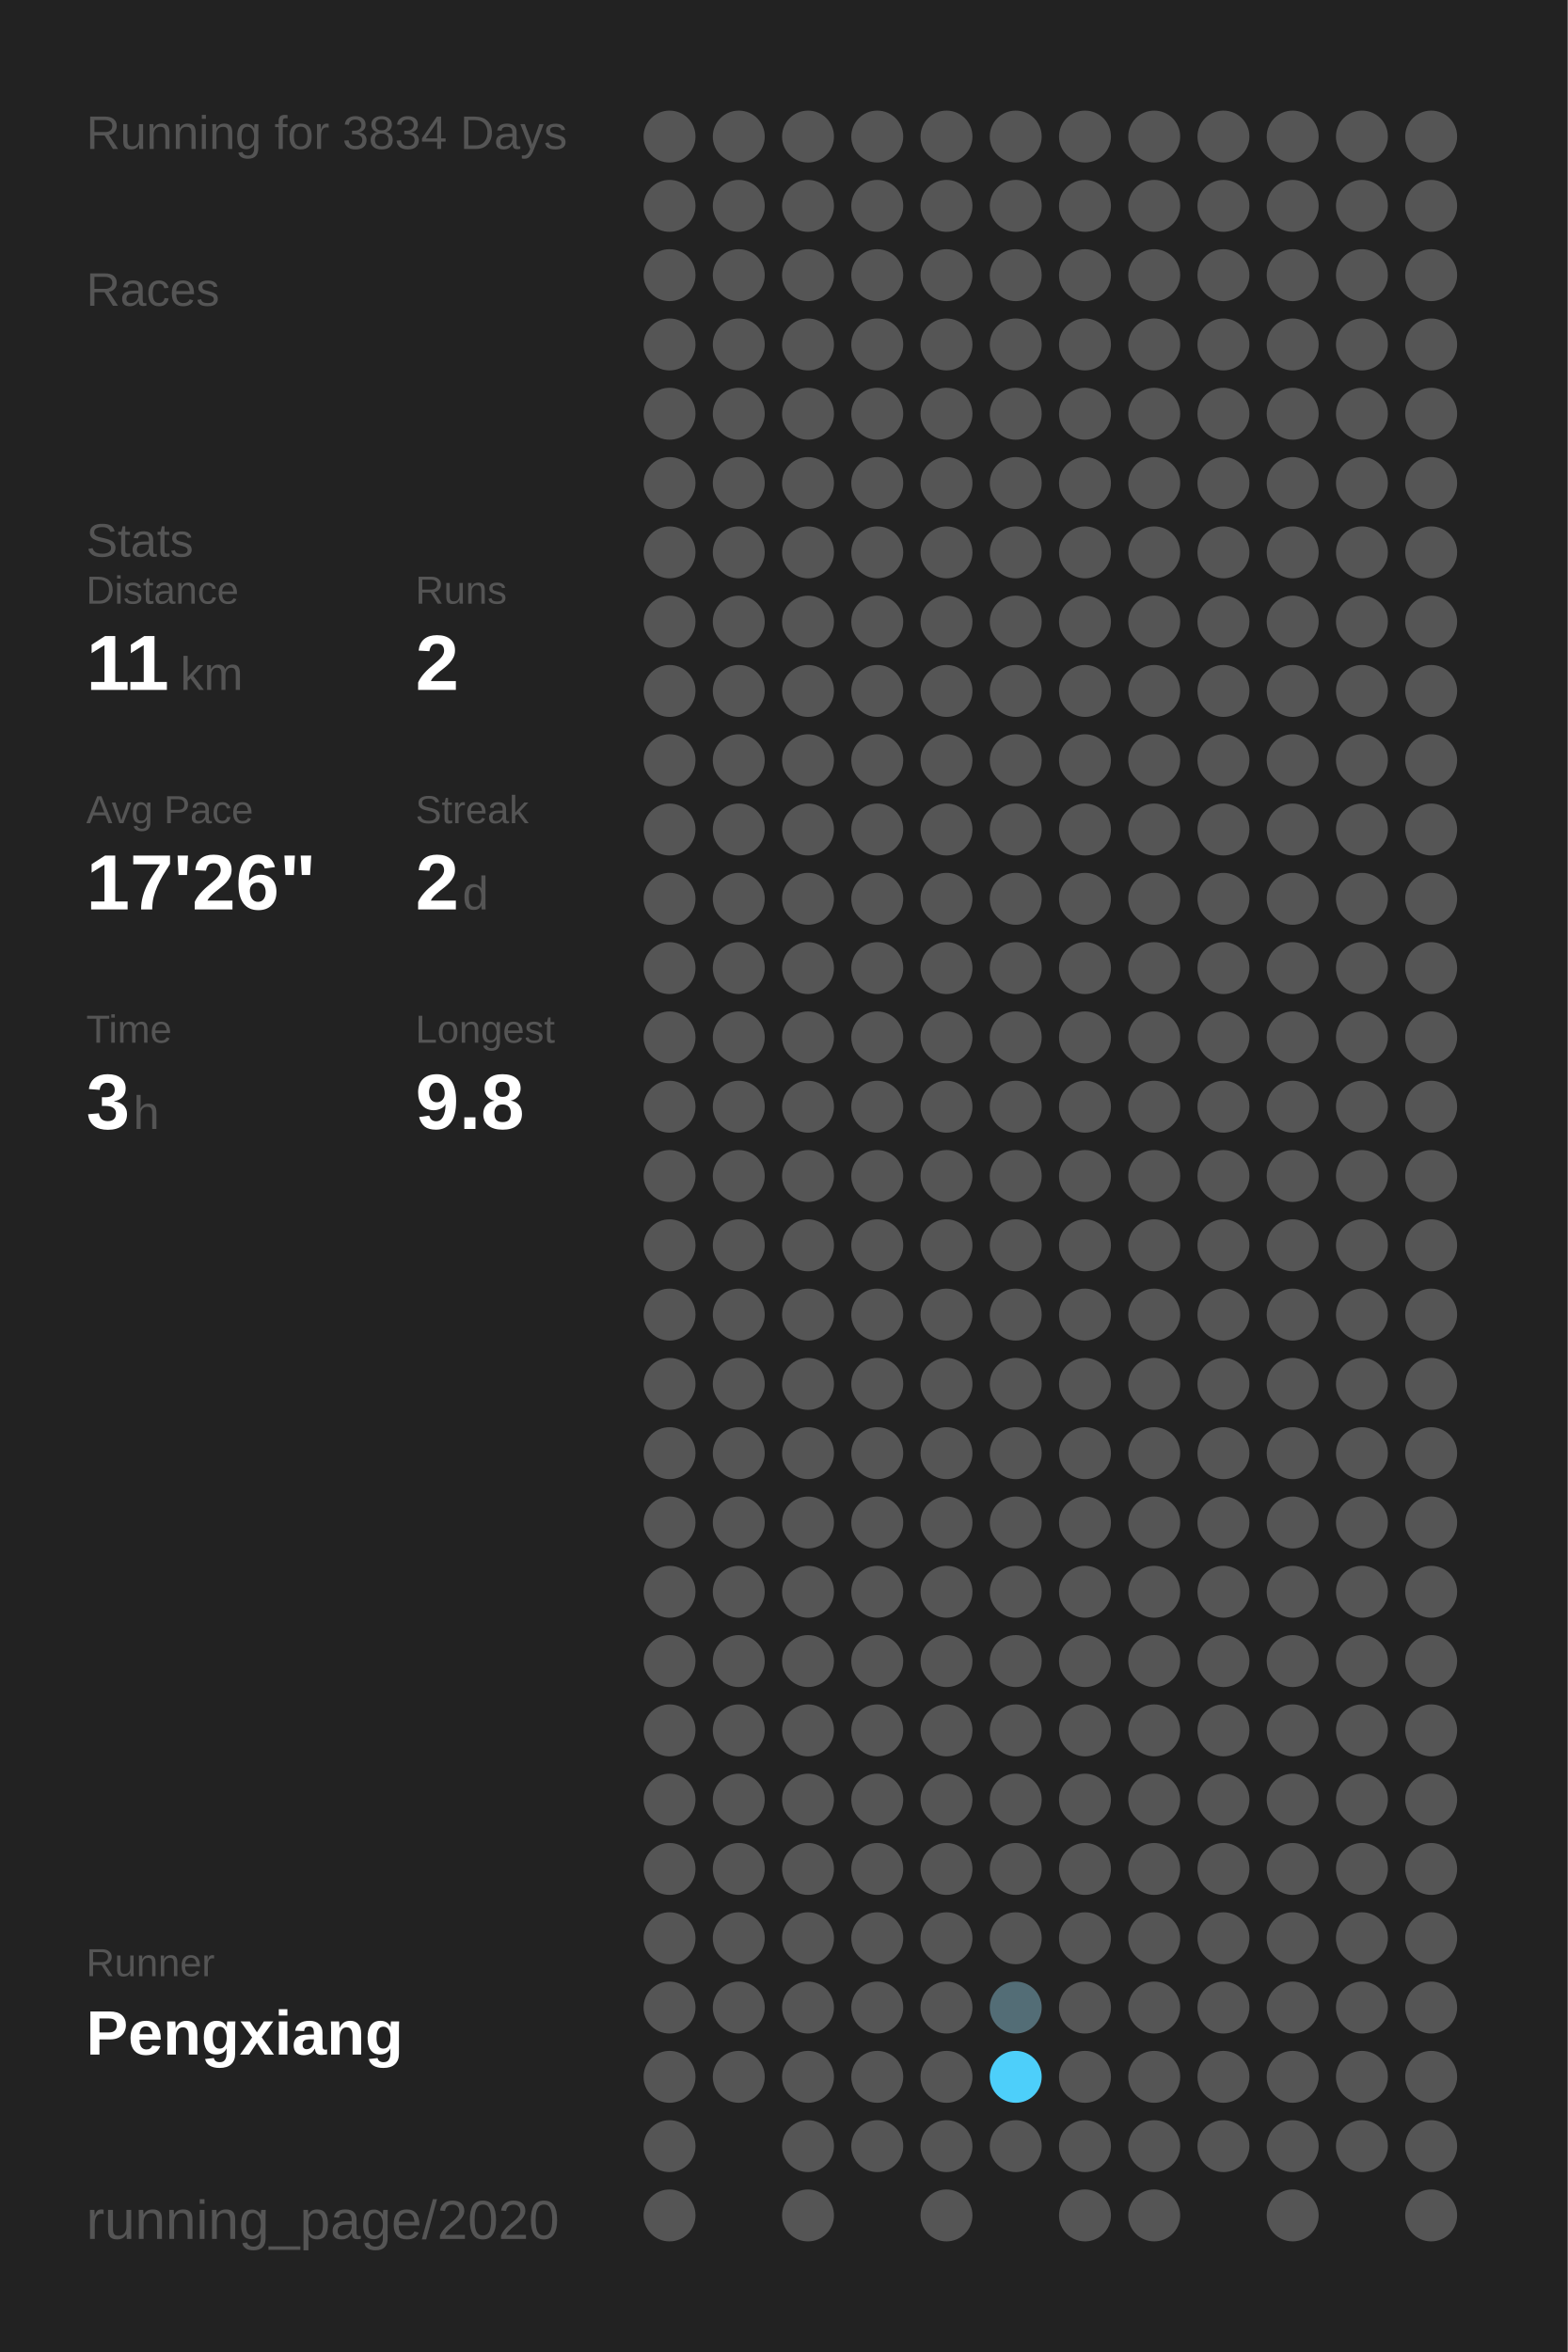
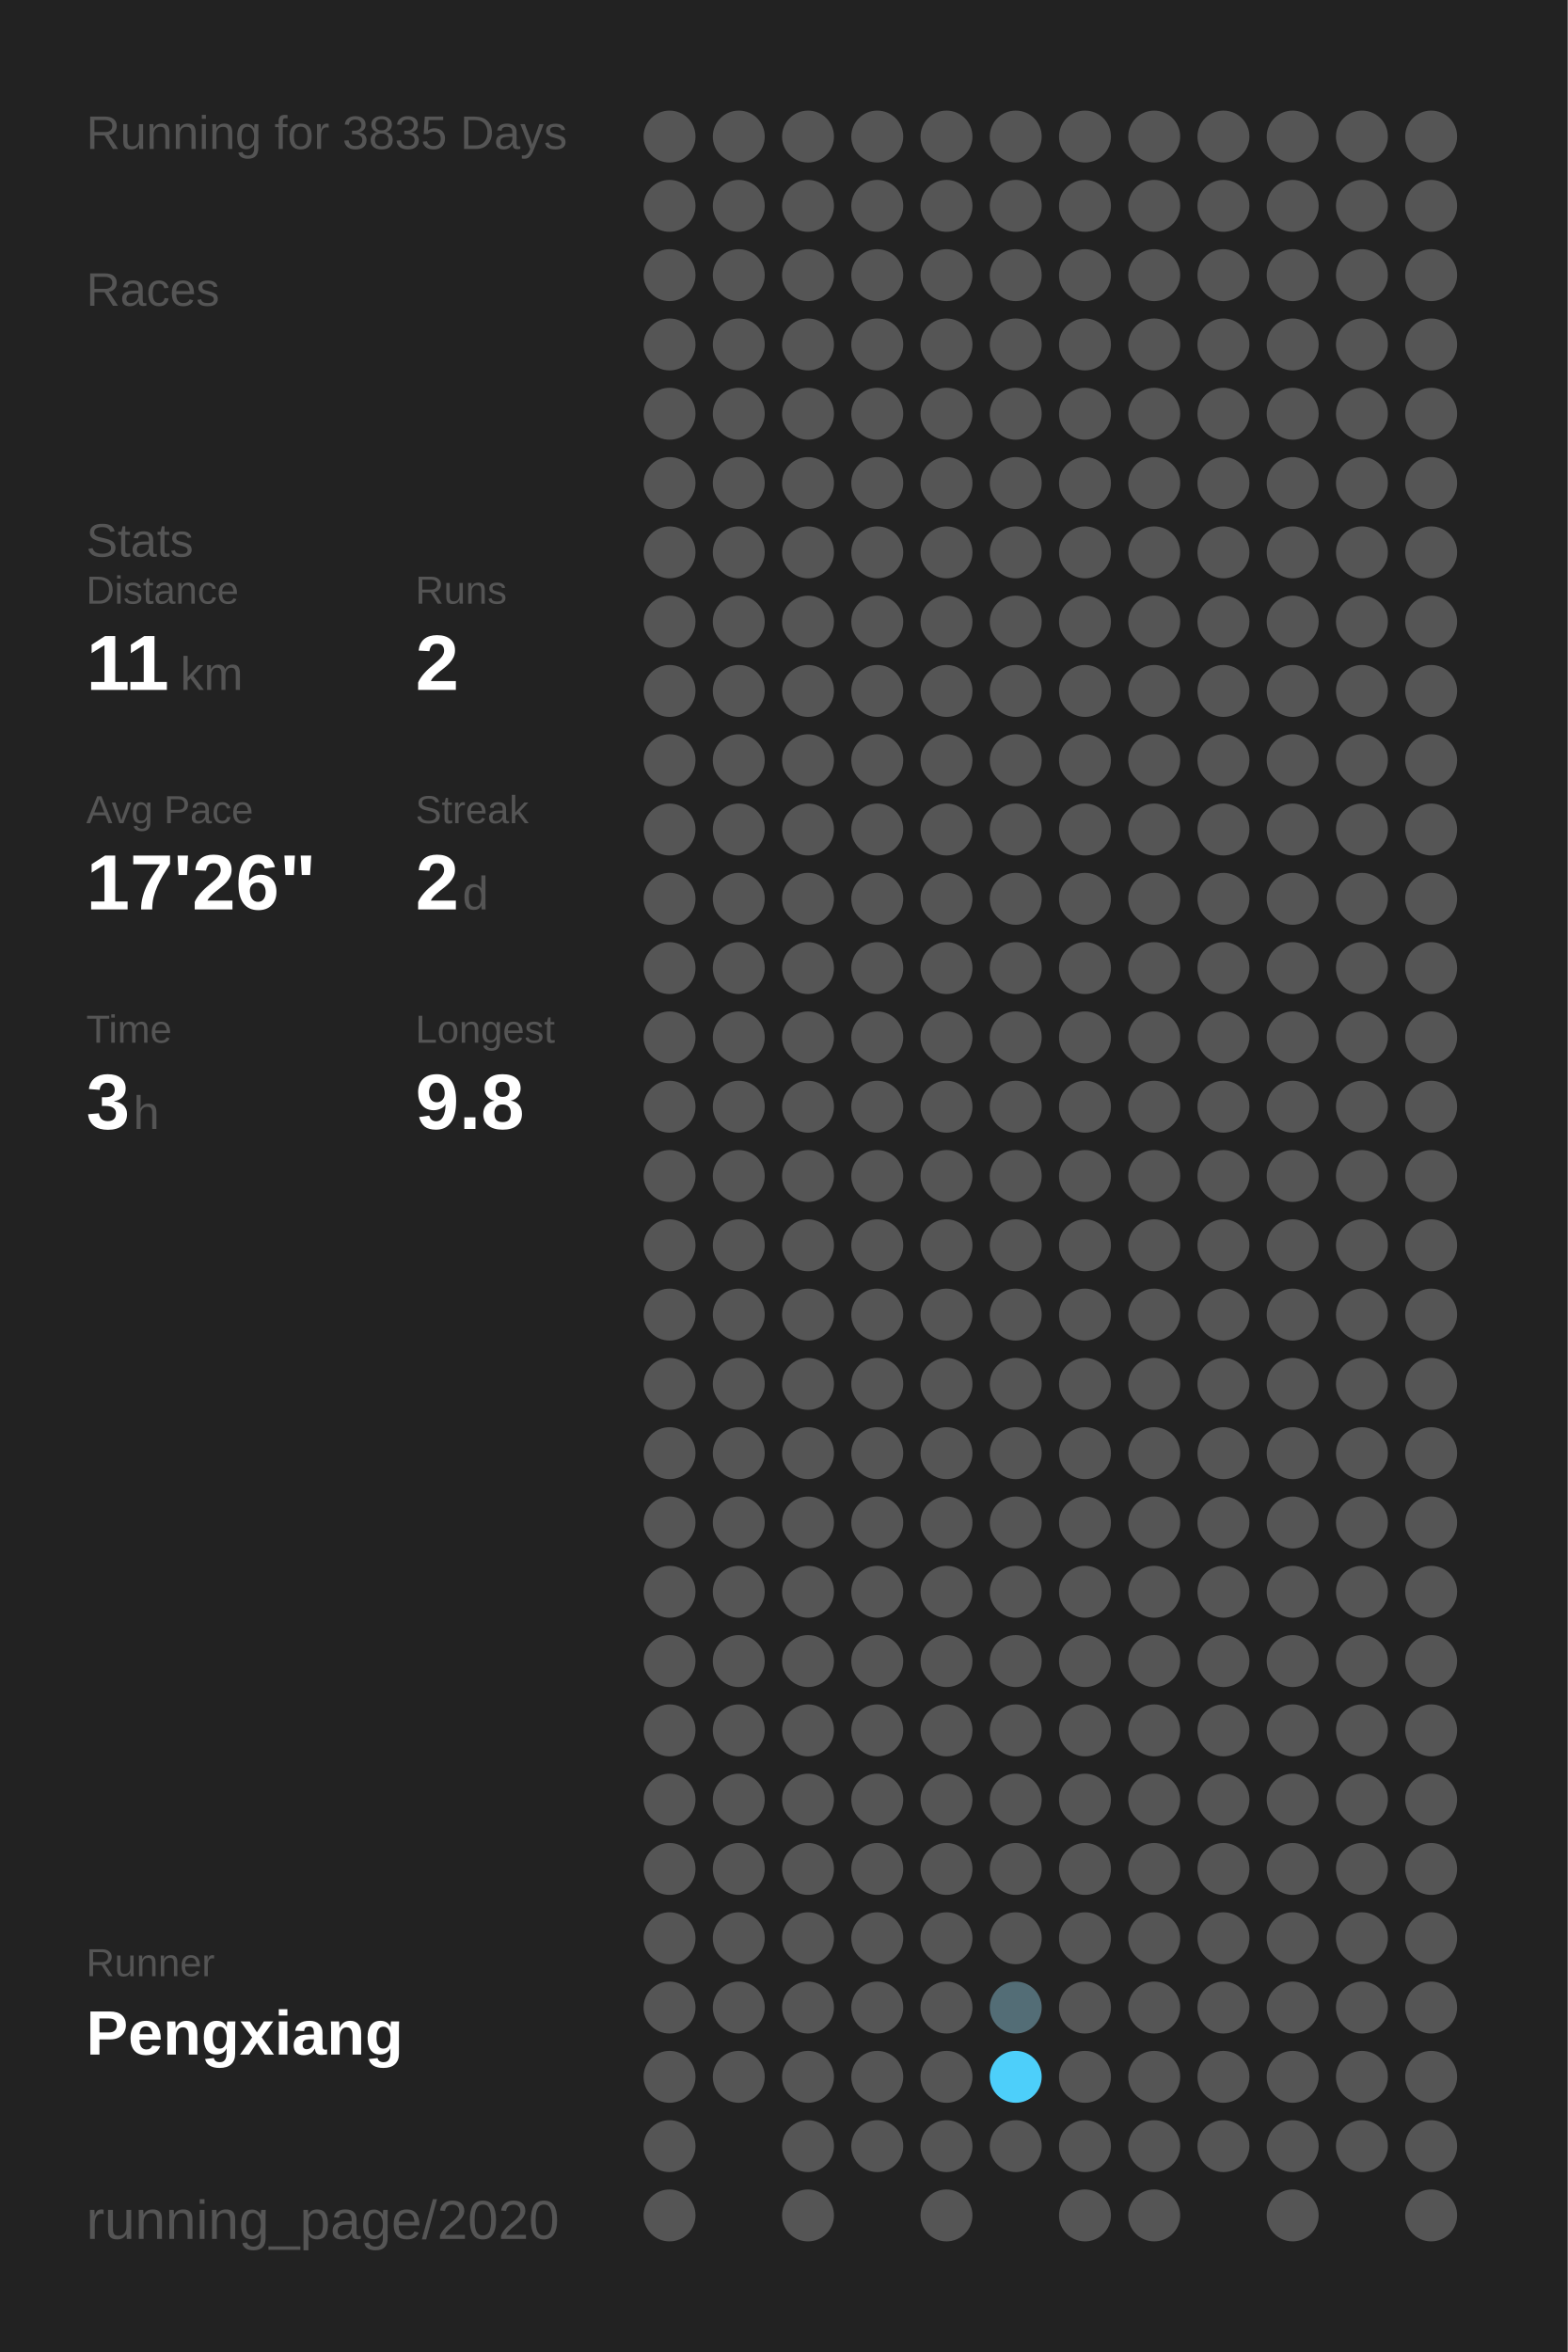
<svg xmlns="http://www.w3.org/2000/svg" baseProfile="full" height="300mm" version="1.1" viewBox="0,0,200,300" width="200mm">
  <defs />
  <rect fill="#222222" height="300" width="200" x="0" y="0" />
-   <text fill="#555555" style="font-size:6px; font-family:Arial;" x="11" y="19">Running for 3834 Days</text>
+   <text fill="#555555" style="font-size:6px; font-family:Arial;" x="11" y="19">Running for 3835 Days</text>
  <text fill="#555555" style="font-size:6px; font-family:Arial;" x="11" y="39">Races</text>
  <text fill="#555555" style="font-size:6px; font-family:Arial;" x="11" y="71">Stats</text>
  <text fill="#555555" style="font-size:5px; font-family:Arial;" x="11" y="77">Distance</text>
  <text fill="#FFFFFF" style="font-size:10px; font-family:Arial; font-weight:bold;" x="11" y="88">11</text>
  <text fill="#555555" style="font-size:6px; font-family:Arial;" x="23" y="88">km</text>
  <text fill="#555555" style="font-size:5px; font-family:Arial;" x="53" y="77">Runs</text>
  <text fill="#FFFFFF" style="font-size:10px; font-family:Arial; font-weight:bold;" x="53" y="88">2</text>
  <text fill="#555555" style="font-size:5px; font-family:Arial;" x="11" y="105">Avg Pace</text>
  <text fill="#FFFFFF" style="font-size:10px; font-family:Arial; font-weight:bold;" x="11" y="116">17'26"</text>
  <text fill="#555555" style="font-size:5px; font-family:Arial;" x="53" y="105">Streak</text>
  <text fill="#FFFFFF" style="font-size:10px; font-family:Arial; font-weight:bold;" x="53" y="116">2</text>
  <text fill="#555555" style="font-size:6px; font-family:Arial;" x="59" y="116">d</text>
  <text fill="#555555" style="font-size:5px; font-family:Arial;" x="11" y="133">Time</text>
  <text fill="#FFFFFF" style="font-size:10px; font-family:Arial; font-weight:bold;" x="11" y="144">3</text>
  <text fill="#555555" style="font-size:6px; font-family:Arial;" x="17" y="144">h</text>
  <text fill="#555555" style="font-size:5px; font-family:Arial;" x="53" y="133">Longest</text>
  <text fill="#FFFFFF" style="font-size:10px; font-family:Arial; font-weight:bold;" x="53" y="144">9.8</text>
  <text fill="#555555" style="font-size:5px; font-family:Arial;" x="11" y="252.065">Runner</text>
  <text fill="#FFFFFF" style="font-size:8px; font-family:Arial; font-weight:bold;" x="11" y="262.065">Pengxiang</text>
  <text fill="#555555" style="font-size:7px; font-family:Arial;" x="11" y="285.581">running_page/2020</text>
  <circle cx="85.417" cy="17.419" fill="#555555" r="3.312" />
  <circle cx="85.417" cy="26.258" fill="#555555" r="3.312" />
  <circle cx="85.417" cy="35.097" fill="#555555" r="3.312" />
  <circle cx="85.417" cy="43.935" fill="#555555" r="3.312" />
  <circle cx="85.417" cy="52.774" fill="#555555" r="3.312" />
  <circle cx="85.417" cy="61.613" fill="#555555" r="3.312" />
  <circle cx="85.417" cy="70.452" fill="#555555" r="3.312" />
  <circle cx="85.417" cy="79.29" fill="#555555" r="3.312" />
  <circle cx="85.417" cy="88.129" fill="#555555" r="3.312" />
  <circle cx="85.417" cy="96.968" fill="#555555" r="3.312" />
  <circle cx="85.417" cy="105.806" fill="#555555" r="3.312" />
  <circle cx="85.417" cy="114.645" fill="#555555" r="3.312" />
  <circle cx="85.417" cy="123.484" fill="#555555" r="3.312" />
  <circle cx="85.417" cy="132.323" fill="#555555" r="3.312" />
  <circle cx="85.417" cy="141.161" fill="#555555" r="3.312" />
  <circle cx="85.417" cy="150" fill="#555555" r="3.312" />
  <circle cx="85.417" cy="158.839" fill="#555555" r="3.312" />
  <circle cx="85.417" cy="167.677" fill="#555555" r="3.312" />
  <circle cx="85.417" cy="176.516" fill="#555555" r="3.312" />
  <circle cx="85.417" cy="185.355" fill="#555555" r="3.312" />
  <circle cx="85.417" cy="194.194" fill="#555555" r="3.312" />
  <circle cx="85.417" cy="203.032" fill="#555555" r="3.312" />
  <circle cx="85.417" cy="211.871" fill="#555555" r="3.312" />
  <circle cx="85.417" cy="220.71" fill="#555555" r="3.312" />
  <circle cx="85.417" cy="229.548" fill="#555555" r="3.312" />
  <circle cx="85.417" cy="238.387" fill="#555555" r="3.312" />
  <circle cx="85.417" cy="247.226" fill="#555555" r="3.312" />
  <circle cx="85.417" cy="256.065" fill="#555555" r="3.312" />
  <circle cx="85.417" cy="264.903" fill="#555555" r="3.312" />
  <circle cx="85.417" cy="273.742" fill="#555555" r="3.312" />
  <circle cx="85.417" cy="282.581" fill="#555555" r="3.312" />
  <circle cx="94.25" cy="17.419" fill="#555555" r="3.312" />
  <circle cx="94.25" cy="26.258" fill="#555555" r="3.312" />
  <circle cx="94.25" cy="35.097" fill="#555555" r="3.312" />
  <circle cx="94.25" cy="43.935" fill="#555555" r="3.312" />
  <circle cx="94.25" cy="52.774" fill="#555555" r="3.312" />
  <circle cx="94.25" cy="61.613" fill="#555555" r="3.312" />
  <circle cx="94.25" cy="70.452" fill="#555555" r="3.312" />
  <circle cx="94.25" cy="79.29" fill="#555555" r="3.312" />
  <circle cx="94.25" cy="88.129" fill="#555555" r="3.312" />
  <circle cx="94.25" cy="96.968" fill="#555555" r="3.312" />
  <circle cx="94.25" cy="105.806" fill="#555555" r="3.312" />
  <circle cx="94.25" cy="114.645" fill="#555555" r="3.312" />
  <circle cx="94.25" cy="123.484" fill="#555555" r="3.312" />
  <circle cx="94.25" cy="132.323" fill="#555555" r="3.312" />
  <circle cx="94.25" cy="141.161" fill="#555555" r="3.312" />
  <circle cx="94.25" cy="150" fill="#555555" r="3.312" />
  <circle cx="94.25" cy="158.839" fill="#555555" r="3.312" />
  <circle cx="94.25" cy="167.677" fill="#555555" r="3.312" />
  <circle cx="94.25" cy="176.516" fill="#555555" r="3.312" />
  <circle cx="94.25" cy="185.355" fill="#555555" r="3.312" />
  <circle cx="94.25" cy="194.194" fill="#555555" r="3.312" />
  <circle cx="94.25" cy="203.032" fill="#555555" r="3.312" />
  <circle cx="94.25" cy="211.871" fill="#555555" r="3.312" />
  <circle cx="94.25" cy="220.71" fill="#555555" r="3.312" />
  <circle cx="94.25" cy="229.548" fill="#555555" r="3.312" />
  <circle cx="94.25" cy="238.387" fill="#555555" r="3.312" />
  <circle cx="94.25" cy="247.226" fill="#555555" r="3.312" />
  <circle cx="94.25" cy="256.065" fill="#555555" r="3.312" />
  <circle cx="94.25" cy="264.903" fill="#555555" r="3.312" />
  <circle cx="103.083" cy="17.419" fill="#555555" r="3.312" />
  <circle cx="103.083" cy="26.258" fill="#555555" r="3.312" />
  <circle cx="103.083" cy="35.097" fill="#555555" r="3.312" />
  <circle cx="103.083" cy="43.935" fill="#555555" r="3.312" />
  <circle cx="103.083" cy="52.774" fill="#555555" r="3.312" />
  <circle cx="103.083" cy="61.613" fill="#555555" r="3.312" />
  <circle cx="103.083" cy="70.452" fill="#555555" r="3.312" />
  <circle cx="103.083" cy="79.29" fill="#555555" r="3.312" />
  <circle cx="103.083" cy="88.129" fill="#555555" r="3.312" />
  <circle cx="103.083" cy="96.968" fill="#555555" r="3.312" />
  <circle cx="103.083" cy="105.806" fill="#555555" r="3.312" />
  <circle cx="103.083" cy="114.645" fill="#555555" r="3.312" />
  <circle cx="103.083" cy="123.484" fill="#555555" r="3.312" />
  <circle cx="103.083" cy="132.323" fill="#555555" r="3.312" />
  <circle cx="103.083" cy="141.161" fill="#555555" r="3.312" />
  <circle cx="103.083" cy="150" fill="#555555" r="3.312" />
  <circle cx="103.083" cy="158.839" fill="#555555" r="3.312" />
  <circle cx="103.083" cy="167.677" fill="#555555" r="3.312" />
  <circle cx="103.083" cy="176.516" fill="#555555" r="3.312" />
  <circle cx="103.083" cy="185.355" fill="#555555" r="3.312" />
  <circle cx="103.083" cy="194.194" fill="#555555" r="3.312" />
  <circle cx="103.083" cy="203.032" fill="#555555" r="3.312" />
  <circle cx="103.083" cy="211.871" fill="#555555" r="3.312" />
  <circle cx="103.083" cy="220.71" fill="#555555" r="3.312" />
  <circle cx="103.083" cy="229.548" fill="#555555" r="3.312" />
  <circle cx="103.083" cy="238.387" fill="#555555" r="3.312" />
  <circle cx="103.083" cy="247.226" fill="#555555" r="3.312" />
  <circle cx="103.083" cy="256.065" fill="#555555" r="3.312" />
  <circle cx="103.083" cy="264.903" fill="#555555" r="3.312" />
  <circle cx="103.083" cy="273.742" fill="#555555" r="3.312" />
  <circle cx="103.083" cy="282.581" fill="#555555" r="3.312" />
  <circle cx="111.917" cy="17.419" fill="#555555" r="3.312" />
  <circle cx="111.917" cy="26.258" fill="#555555" r="3.312" />
  <circle cx="111.917" cy="35.097" fill="#555555" r="3.312" />
  <circle cx="111.917" cy="43.935" fill="#555555" r="3.312" />
  <circle cx="111.917" cy="52.774" fill="#555555" r="3.312" />
  <circle cx="111.917" cy="61.613" fill="#555555" r="3.312" />
  <circle cx="111.917" cy="70.452" fill="#555555" r="3.312" />
  <circle cx="111.917" cy="79.29" fill="#555555" r="3.312" />
  <circle cx="111.917" cy="88.129" fill="#555555" r="3.312" />
  <circle cx="111.917" cy="96.968" fill="#555555" r="3.312" />
  <circle cx="111.917" cy="105.806" fill="#555555" r="3.312" />
  <circle cx="111.917" cy="114.645" fill="#555555" r="3.312" />
  <circle cx="111.917" cy="123.484" fill="#555555" r="3.312" />
  <circle cx="111.917" cy="132.323" fill="#555555" r="3.312" />
  <circle cx="111.917" cy="141.161" fill="#555555" r="3.312" />
  <circle cx="111.917" cy="150" fill="#555555" r="3.312" />
  <circle cx="111.917" cy="158.839" fill="#555555" r="3.312" />
  <circle cx="111.917" cy="167.677" fill="#555555" r="3.312" />
  <circle cx="111.917" cy="176.516" fill="#555555" r="3.312" />
  <circle cx="111.917" cy="185.355" fill="#555555" r="3.312" />
  <circle cx="111.917" cy="194.194" fill="#555555" r="3.312" />
  <circle cx="111.917" cy="203.032" fill="#555555" r="3.312" />
  <circle cx="111.917" cy="211.871" fill="#555555" r="3.312" />
  <circle cx="111.917" cy="220.71" fill="#555555" r="3.312" />
  <circle cx="111.917" cy="229.548" fill="#555555" r="3.312" />
  <circle cx="111.917" cy="238.387" fill="#555555" r="3.312" />
  <circle cx="111.917" cy="247.226" fill="#555555" r="3.312" />
  <circle cx="111.917" cy="256.065" fill="#555555" r="3.312" />
  <circle cx="111.917" cy="264.903" fill="#555555" r="3.312" />
  <circle cx="111.917" cy="273.742" fill="#555555" r="3.312" />
  <circle cx="120.75" cy="17.419" fill="#555555" r="3.312" />
  <circle cx="120.75" cy="26.258" fill="#555555" r="3.312" />
  <circle cx="120.75" cy="35.097" fill="#555555" r="3.312" />
  <circle cx="120.75" cy="43.935" fill="#555555" r="3.312" />
  <circle cx="120.75" cy="52.774" fill="#555555" r="3.312" />
  <circle cx="120.75" cy="61.613" fill="#555555" r="3.312" />
  <circle cx="120.75" cy="70.452" fill="#555555" r="3.312" />
  <circle cx="120.75" cy="79.29" fill="#555555" r="3.312" />
  <circle cx="120.75" cy="88.129" fill="#555555" r="3.312" />
  <circle cx="120.75" cy="96.968" fill="#555555" r="3.312" />
  <circle cx="120.75" cy="105.806" fill="#555555" r="3.312" />
  <circle cx="120.75" cy="114.645" fill="#555555" r="3.312" />
  <circle cx="120.75" cy="123.484" fill="#555555" r="3.312" />
  <circle cx="120.75" cy="132.323" fill="#555555" r="3.312" />
  <circle cx="120.75" cy="141.161" fill="#555555" r="3.312" />
  <circle cx="120.75" cy="150" fill="#555555" r="3.312" />
  <circle cx="120.75" cy="158.839" fill="#555555" r="3.312" />
  <circle cx="120.75" cy="167.677" fill="#555555" r="3.312" />
  <circle cx="120.75" cy="176.516" fill="#555555" r="3.312" />
  <circle cx="120.75" cy="185.355" fill="#555555" r="3.312" />
  <circle cx="120.75" cy="194.194" fill="#555555" r="3.312" />
  <circle cx="120.75" cy="203.032" fill="#555555" r="3.312" />
  <circle cx="120.75" cy="211.871" fill="#555555" r="3.312" />
  <circle cx="120.75" cy="220.71" fill="#555555" r="3.312" />
  <circle cx="120.75" cy="229.548" fill="#555555" r="3.312" />
  <circle cx="120.75" cy="238.387" fill="#555555" r="3.312" />
  <circle cx="120.75" cy="247.226" fill="#555555" r="3.312" />
  <circle cx="120.75" cy="256.065" fill="#555555" r="3.312" />
  <circle cx="120.75" cy="264.903" fill="#555555" r="3.312" />
  <circle cx="120.75" cy="273.742" fill="#555555" r="3.312" />
  <circle cx="120.75" cy="282.581" fill="#555555" r="3.312" />
  <circle cx="129.583" cy="17.419" fill="#555555" r="3.312" />
  <circle cx="129.583" cy="26.258" fill="#555555" r="3.312" />
  <circle cx="129.583" cy="35.097" fill="#555555" r="3.312" />
  <circle cx="129.583" cy="43.935" fill="#555555" r="3.312" />
  <circle cx="129.583" cy="52.774" fill="#555555" r="3.312" />
  <circle cx="129.583" cy="61.613" fill="#555555" r="3.312" />
  <circle cx="129.583" cy="70.452" fill="#555555" r="3.312" />
  <circle cx="129.583" cy="79.29" fill="#555555" r="3.312" />
  <circle cx="129.583" cy="88.129" fill="#555555" r="3.312" />
  <circle cx="129.583" cy="96.968" fill="#555555" r="3.312" />
  <circle cx="129.583" cy="105.806" fill="#555555" r="3.312" />
  <circle cx="129.583" cy="114.645" fill="#555555" r="3.312" />
  <circle cx="129.583" cy="123.484" fill="#555555" r="3.312" />
  <circle cx="129.583" cy="132.323" fill="#555555" r="3.312" />
  <circle cx="129.583" cy="141.161" fill="#555555" r="3.312" />
  <circle cx="129.583" cy="150" fill="#555555" r="3.312" />
  <circle cx="129.583" cy="158.839" fill="#555555" r="3.312" />
  <circle cx="129.583" cy="167.677" fill="#555555" r="3.312" />
  <circle cx="129.583" cy="176.516" fill="#555555" r="3.312" />
  <circle cx="129.583" cy="185.355" fill="#555555" r="3.312" />
  <circle cx="129.583" cy="194.194" fill="#555555" r="3.312" />
  <circle cx="129.583" cy="203.032" fill="#555555" r="3.312" />
  <circle cx="129.583" cy="211.871" fill="#555555" r="3.312" />
  <circle cx="129.583" cy="220.71" fill="#555555" r="3.312" />
  <circle cx="129.583" cy="229.548" fill="#555555" r="3.312" />
  <circle cx="129.583" cy="238.387" fill="#555555" r="3.312" />
  <circle cx="129.583" cy="247.226" fill="#555555" r="3.312" />
  <circle cx="129.583" cy="256.065" fill="#536d76" r="3.312" />
  <circle cx="129.583" cy="264.903" fill="#4dcffa" r="3.312" />
  <circle cx="129.583" cy="273.742" fill="#555555" r="3.312" />
  <circle cx="138.417" cy="17.419" fill="#555555" r="3.312" />
  <circle cx="138.417" cy="26.258" fill="#555555" r="3.312" />
  <circle cx="138.417" cy="35.097" fill="#555555" r="3.312" />
  <circle cx="138.417" cy="43.935" fill="#555555" r="3.312" />
  <circle cx="138.417" cy="52.774" fill="#555555" r="3.312" />
  <circle cx="138.417" cy="61.613" fill="#555555" r="3.312" />
  <circle cx="138.417" cy="70.452" fill="#555555" r="3.312" />
  <circle cx="138.417" cy="79.29" fill="#555555" r="3.312" />
  <circle cx="138.417" cy="88.129" fill="#555555" r="3.312" />
  <circle cx="138.417" cy="96.968" fill="#555555" r="3.312" />
  <circle cx="138.417" cy="105.806" fill="#555555" r="3.312" />
  <circle cx="138.417" cy="114.645" fill="#555555" r="3.312" />
  <circle cx="138.417" cy="123.484" fill="#555555" r="3.312" />
  <circle cx="138.417" cy="132.323" fill="#555555" r="3.312" />
  <circle cx="138.417" cy="141.161" fill="#555555" r="3.312" />
  <circle cx="138.417" cy="150" fill="#555555" r="3.312" />
  <circle cx="138.417" cy="158.839" fill="#555555" r="3.312" />
  <circle cx="138.417" cy="167.677" fill="#555555" r="3.312" />
  <circle cx="138.417" cy="176.516" fill="#555555" r="3.312" />
  <circle cx="138.417" cy="185.355" fill="#555555" r="3.312" />
  <circle cx="138.417" cy="194.194" fill="#555555" r="3.312" />
  <circle cx="138.417" cy="203.032" fill="#555555" r="3.312" />
  <circle cx="138.417" cy="211.871" fill="#555555" r="3.312" />
  <circle cx="138.417" cy="220.71" fill="#555555" r="3.312" />
  <circle cx="138.417" cy="229.548" fill="#555555" r="3.312" />
  <circle cx="138.417" cy="238.387" fill="#555555" r="3.312" />
  <circle cx="138.417" cy="247.226" fill="#555555" r="3.312" />
  <circle cx="138.417" cy="256.065" fill="#555555" r="3.312" />
  <circle cx="138.417" cy="264.903" fill="#555555" r="3.312" />
  <circle cx="138.417" cy="273.742" fill="#555555" r="3.312" />
  <circle cx="138.417" cy="282.581" fill="#555555" r="3.312" />
  <circle cx="147.25" cy="17.419" fill="#555555" r="3.312" />
  <circle cx="147.25" cy="26.258" fill="#555555" r="3.312" />
  <circle cx="147.25" cy="35.097" fill="#555555" r="3.312" />
  <circle cx="147.25" cy="43.935" fill="#555555" r="3.312" />
  <circle cx="147.25" cy="52.774" fill="#555555" r="3.312" />
  <circle cx="147.25" cy="61.613" fill="#555555" r="3.312" />
  <circle cx="147.25" cy="70.452" fill="#555555" r="3.312" />
  <circle cx="147.25" cy="79.29" fill="#555555" r="3.312" />
  <circle cx="147.25" cy="88.129" fill="#555555" r="3.312" />
  <circle cx="147.25" cy="96.968" fill="#555555" r="3.312" />
  <circle cx="147.25" cy="105.806" fill="#555555" r="3.312" />
  <circle cx="147.25" cy="114.645" fill="#555555" r="3.312" />
  <circle cx="147.25" cy="123.484" fill="#555555" r="3.312" />
  <circle cx="147.25" cy="132.323" fill="#555555" r="3.312" />
  <circle cx="147.25" cy="141.161" fill="#555555" r="3.312" />
  <circle cx="147.25" cy="150" fill="#555555" r="3.312" />
  <circle cx="147.25" cy="158.839" fill="#555555" r="3.312" />
  <circle cx="147.25" cy="167.677" fill="#555555" r="3.312" />
  <circle cx="147.25" cy="176.516" fill="#555555" r="3.312" />
  <circle cx="147.25" cy="185.355" fill="#555555" r="3.312" />
  <circle cx="147.25" cy="194.194" fill="#555555" r="3.312" />
  <circle cx="147.25" cy="203.032" fill="#555555" r="3.312" />
  <circle cx="147.25" cy="211.871" fill="#555555" r="3.312" />
  <circle cx="147.25" cy="220.71" fill="#555555" r="3.312" />
  <circle cx="147.25" cy="229.548" fill="#555555" r="3.312" />
  <circle cx="147.25" cy="238.387" fill="#555555" r="3.312" />
  <circle cx="147.25" cy="247.226" fill="#555555" r="3.312" />
  <circle cx="147.25" cy="256.065" fill="#555555" r="3.312" />
  <circle cx="147.25" cy="264.903" fill="#555555" r="3.312" />
  <circle cx="147.25" cy="273.742" fill="#555555" r="3.312" />
  <circle cx="147.25" cy="282.581" fill="#555555" r="3.312" />
  <circle cx="156.083" cy="17.419" fill="#555555" r="3.312" />
  <circle cx="156.083" cy="26.258" fill="#555555" r="3.312" />
  <circle cx="156.083" cy="35.097" fill="#555555" r="3.312" />
  <circle cx="156.083" cy="43.935" fill="#555555" r="3.312" />
  <circle cx="156.083" cy="52.774" fill="#555555" r="3.312" />
  <circle cx="156.083" cy="61.613" fill="#555555" r="3.312" />
  <circle cx="156.083" cy="70.452" fill="#555555" r="3.312" />
  <circle cx="156.083" cy="79.29" fill="#555555" r="3.312" />
  <circle cx="156.083" cy="88.129" fill="#555555" r="3.312" />
  <circle cx="156.083" cy="96.968" fill="#555555" r="3.312" />
  <circle cx="156.083" cy="105.806" fill="#555555" r="3.312" />
  <circle cx="156.083" cy="114.645" fill="#555555" r="3.312" />
  <circle cx="156.083" cy="123.484" fill="#555555" r="3.312" />
  <circle cx="156.083" cy="132.323" fill="#555555" r="3.312" />
  <circle cx="156.083" cy="141.161" fill="#555555" r="3.312" />
  <circle cx="156.083" cy="150" fill="#555555" r="3.312" />
  <circle cx="156.083" cy="158.839" fill="#555555" r="3.312" />
  <circle cx="156.083" cy="167.677" fill="#555555" r="3.312" />
  <circle cx="156.083" cy="176.516" fill="#555555" r="3.312" />
  <circle cx="156.083" cy="185.355" fill="#555555" r="3.312" />
  <circle cx="156.083" cy="194.194" fill="#555555" r="3.312" />
  <circle cx="156.083" cy="203.032" fill="#555555" r="3.312" />
  <circle cx="156.083" cy="211.871" fill="#555555" r="3.312" />
  <circle cx="156.083" cy="220.71" fill="#555555" r="3.312" />
  <circle cx="156.083" cy="229.548" fill="#555555" r="3.312" />
  <circle cx="156.083" cy="238.387" fill="#555555" r="3.312" />
  <circle cx="156.083" cy="247.226" fill="#555555" r="3.312" />
  <circle cx="156.083" cy="256.065" fill="#555555" r="3.312" />
  <circle cx="156.083" cy="264.903" fill="#555555" r="3.312" />
  <circle cx="156.083" cy="273.742" fill="#555555" r="3.312" />
  <circle cx="164.917" cy="17.419" fill="#555555" r="3.312" />
  <circle cx="164.917" cy="26.258" fill="#555555" r="3.312" />
  <circle cx="164.917" cy="35.097" fill="#555555" r="3.312" />
  <circle cx="164.917" cy="43.935" fill="#555555" r="3.312" />
  <circle cx="164.917" cy="52.774" fill="#555555" r="3.312" />
  <circle cx="164.917" cy="61.613" fill="#555555" r="3.312" />
  <circle cx="164.917" cy="70.452" fill="#555555" r="3.312" />
  <circle cx="164.917" cy="79.29" fill="#555555" r="3.312" />
  <circle cx="164.917" cy="88.129" fill="#555555" r="3.312" />
  <circle cx="164.917" cy="96.968" fill="#555555" r="3.312" />
  <circle cx="164.917" cy="105.806" fill="#555555" r="3.312" />
  <circle cx="164.917" cy="114.645" fill="#555555" r="3.312" />
  <circle cx="164.917" cy="123.484" fill="#555555" r="3.312" />
  <circle cx="164.917" cy="132.323" fill="#555555" r="3.312" />
  <circle cx="164.917" cy="141.161" fill="#555555" r="3.312" />
  <circle cx="164.917" cy="150" fill="#555555" r="3.312" />
  <circle cx="164.917" cy="158.839" fill="#555555" r="3.312" />
  <circle cx="164.917" cy="167.677" fill="#555555" r="3.312" />
  <circle cx="164.917" cy="176.516" fill="#555555" r="3.312" />
  <circle cx="164.917" cy="185.355" fill="#555555" r="3.312" />
  <circle cx="164.917" cy="194.194" fill="#555555" r="3.312" />
  <circle cx="164.917" cy="203.032" fill="#555555" r="3.312" />
  <circle cx="164.917" cy="211.871" fill="#555555" r="3.312" />
  <circle cx="164.917" cy="220.71" fill="#555555" r="3.312" />
  <circle cx="164.917" cy="229.548" fill="#555555" r="3.312" />
  <circle cx="164.917" cy="238.387" fill="#555555" r="3.312" />
  <circle cx="164.917" cy="247.226" fill="#555555" r="3.312" />
  <circle cx="164.917" cy="256.065" fill="#555555" r="3.312" />
  <circle cx="164.917" cy="264.903" fill="#555555" r="3.312" />
  <circle cx="164.917" cy="273.742" fill="#555555" r="3.312" />
  <circle cx="164.917" cy="282.581" fill="#555555" r="3.312" />
  <circle cx="173.75" cy="17.419" fill="#555555" r="3.312" />
  <circle cx="173.75" cy="26.258" fill="#555555" r="3.312" />
  <circle cx="173.75" cy="35.097" fill="#555555" r="3.312" />
  <circle cx="173.75" cy="43.935" fill="#555555" r="3.312" />
  <circle cx="173.75" cy="52.774" fill="#555555" r="3.312" />
  <circle cx="173.75" cy="61.613" fill="#555555" r="3.312" />
  <circle cx="173.75" cy="70.452" fill="#555555" r="3.312" />
  <circle cx="173.75" cy="79.29" fill="#555555" r="3.312" />
  <circle cx="173.75" cy="88.129" fill="#555555" r="3.312" />
  <circle cx="173.75" cy="96.968" fill="#555555" r="3.312" />
  <circle cx="173.75" cy="105.806" fill="#555555" r="3.312" />
  <circle cx="173.75" cy="114.645" fill="#555555" r="3.312" />
  <circle cx="173.75" cy="123.484" fill="#555555" r="3.312" />
  <circle cx="173.75" cy="132.323" fill="#555555" r="3.312" />
  <circle cx="173.75" cy="141.161" fill="#555555" r="3.312" />
  <circle cx="173.75" cy="150" fill="#555555" r="3.312" />
  <circle cx="173.75" cy="158.839" fill="#555555" r="3.312" />
  <circle cx="173.75" cy="167.677" fill="#555555" r="3.312" />
  <circle cx="173.75" cy="176.516" fill="#555555" r="3.312" />
  <circle cx="173.75" cy="185.355" fill="#555555" r="3.312" />
  <circle cx="173.75" cy="194.194" fill="#555555" r="3.312" />
  <circle cx="173.75" cy="203.032" fill="#555555" r="3.312" />
  <circle cx="173.75" cy="211.871" fill="#555555" r="3.312" />
  <circle cx="173.75" cy="220.71" fill="#555555" r="3.312" />
  <circle cx="173.75" cy="229.548" fill="#555555" r="3.312" />
  <circle cx="173.75" cy="238.387" fill="#555555" r="3.312" />
  <circle cx="173.75" cy="247.226" fill="#555555" r="3.312" />
  <circle cx="173.75" cy="256.065" fill="#555555" r="3.312" />
  <circle cx="173.75" cy="264.903" fill="#555555" r="3.312" />
  <circle cx="173.75" cy="273.742" fill="#555555" r="3.312" />
  <circle cx="182.583" cy="17.419" fill="#555555" r="3.312" />
  <circle cx="182.583" cy="26.258" fill="#555555" r="3.312" />
  <circle cx="182.583" cy="35.097" fill="#555555" r="3.312" />
  <circle cx="182.583" cy="43.935" fill="#555555" r="3.312" />
  <circle cx="182.583" cy="52.774" fill="#555555" r="3.312" />
  <circle cx="182.583" cy="61.613" fill="#555555" r="3.312" />
  <circle cx="182.583" cy="70.452" fill="#555555" r="3.312" />
  <circle cx="182.583" cy="79.29" fill="#555555" r="3.312" />
  <circle cx="182.583" cy="88.129" fill="#555555" r="3.312" />
  <circle cx="182.583" cy="96.968" fill="#555555" r="3.312" />
  <circle cx="182.583" cy="105.806" fill="#555555" r="3.312" />
  <circle cx="182.583" cy="114.645" fill="#555555" r="3.312" />
  <circle cx="182.583" cy="123.484" fill="#555555" r="3.312" />
  <circle cx="182.583" cy="132.323" fill="#555555" r="3.312" />
  <circle cx="182.583" cy="141.161" fill="#555555" r="3.312" />
  <circle cx="182.583" cy="150" fill="#555555" r="3.312" />
  <circle cx="182.583" cy="158.839" fill="#555555" r="3.312" />
  <circle cx="182.583" cy="167.677" fill="#555555" r="3.312" />
  <circle cx="182.583" cy="176.516" fill="#555555" r="3.312" />
  <circle cx="182.583" cy="185.355" fill="#555555" r="3.312" />
  <circle cx="182.583" cy="194.194" fill="#555555" r="3.312" />
  <circle cx="182.583" cy="203.032" fill="#555555" r="3.312" />
  <circle cx="182.583" cy="211.871" fill="#555555" r="3.312" />
  <circle cx="182.583" cy="220.71" fill="#555555" r="3.312" />
  <circle cx="182.583" cy="229.548" fill="#555555" r="3.312" />
  <circle cx="182.583" cy="238.387" fill="#555555" r="3.312" />
  <circle cx="182.583" cy="247.226" fill="#555555" r="3.312" />
  <circle cx="182.583" cy="256.065" fill="#555555" r="3.312" />
  <circle cx="182.583" cy="264.903" fill="#555555" r="3.312" />
  <circle cx="182.583" cy="273.742" fill="#555555" r="3.312" />
  <circle cx="182.583" cy="282.581" fill="#555555" r="3.312" />
</svg>
